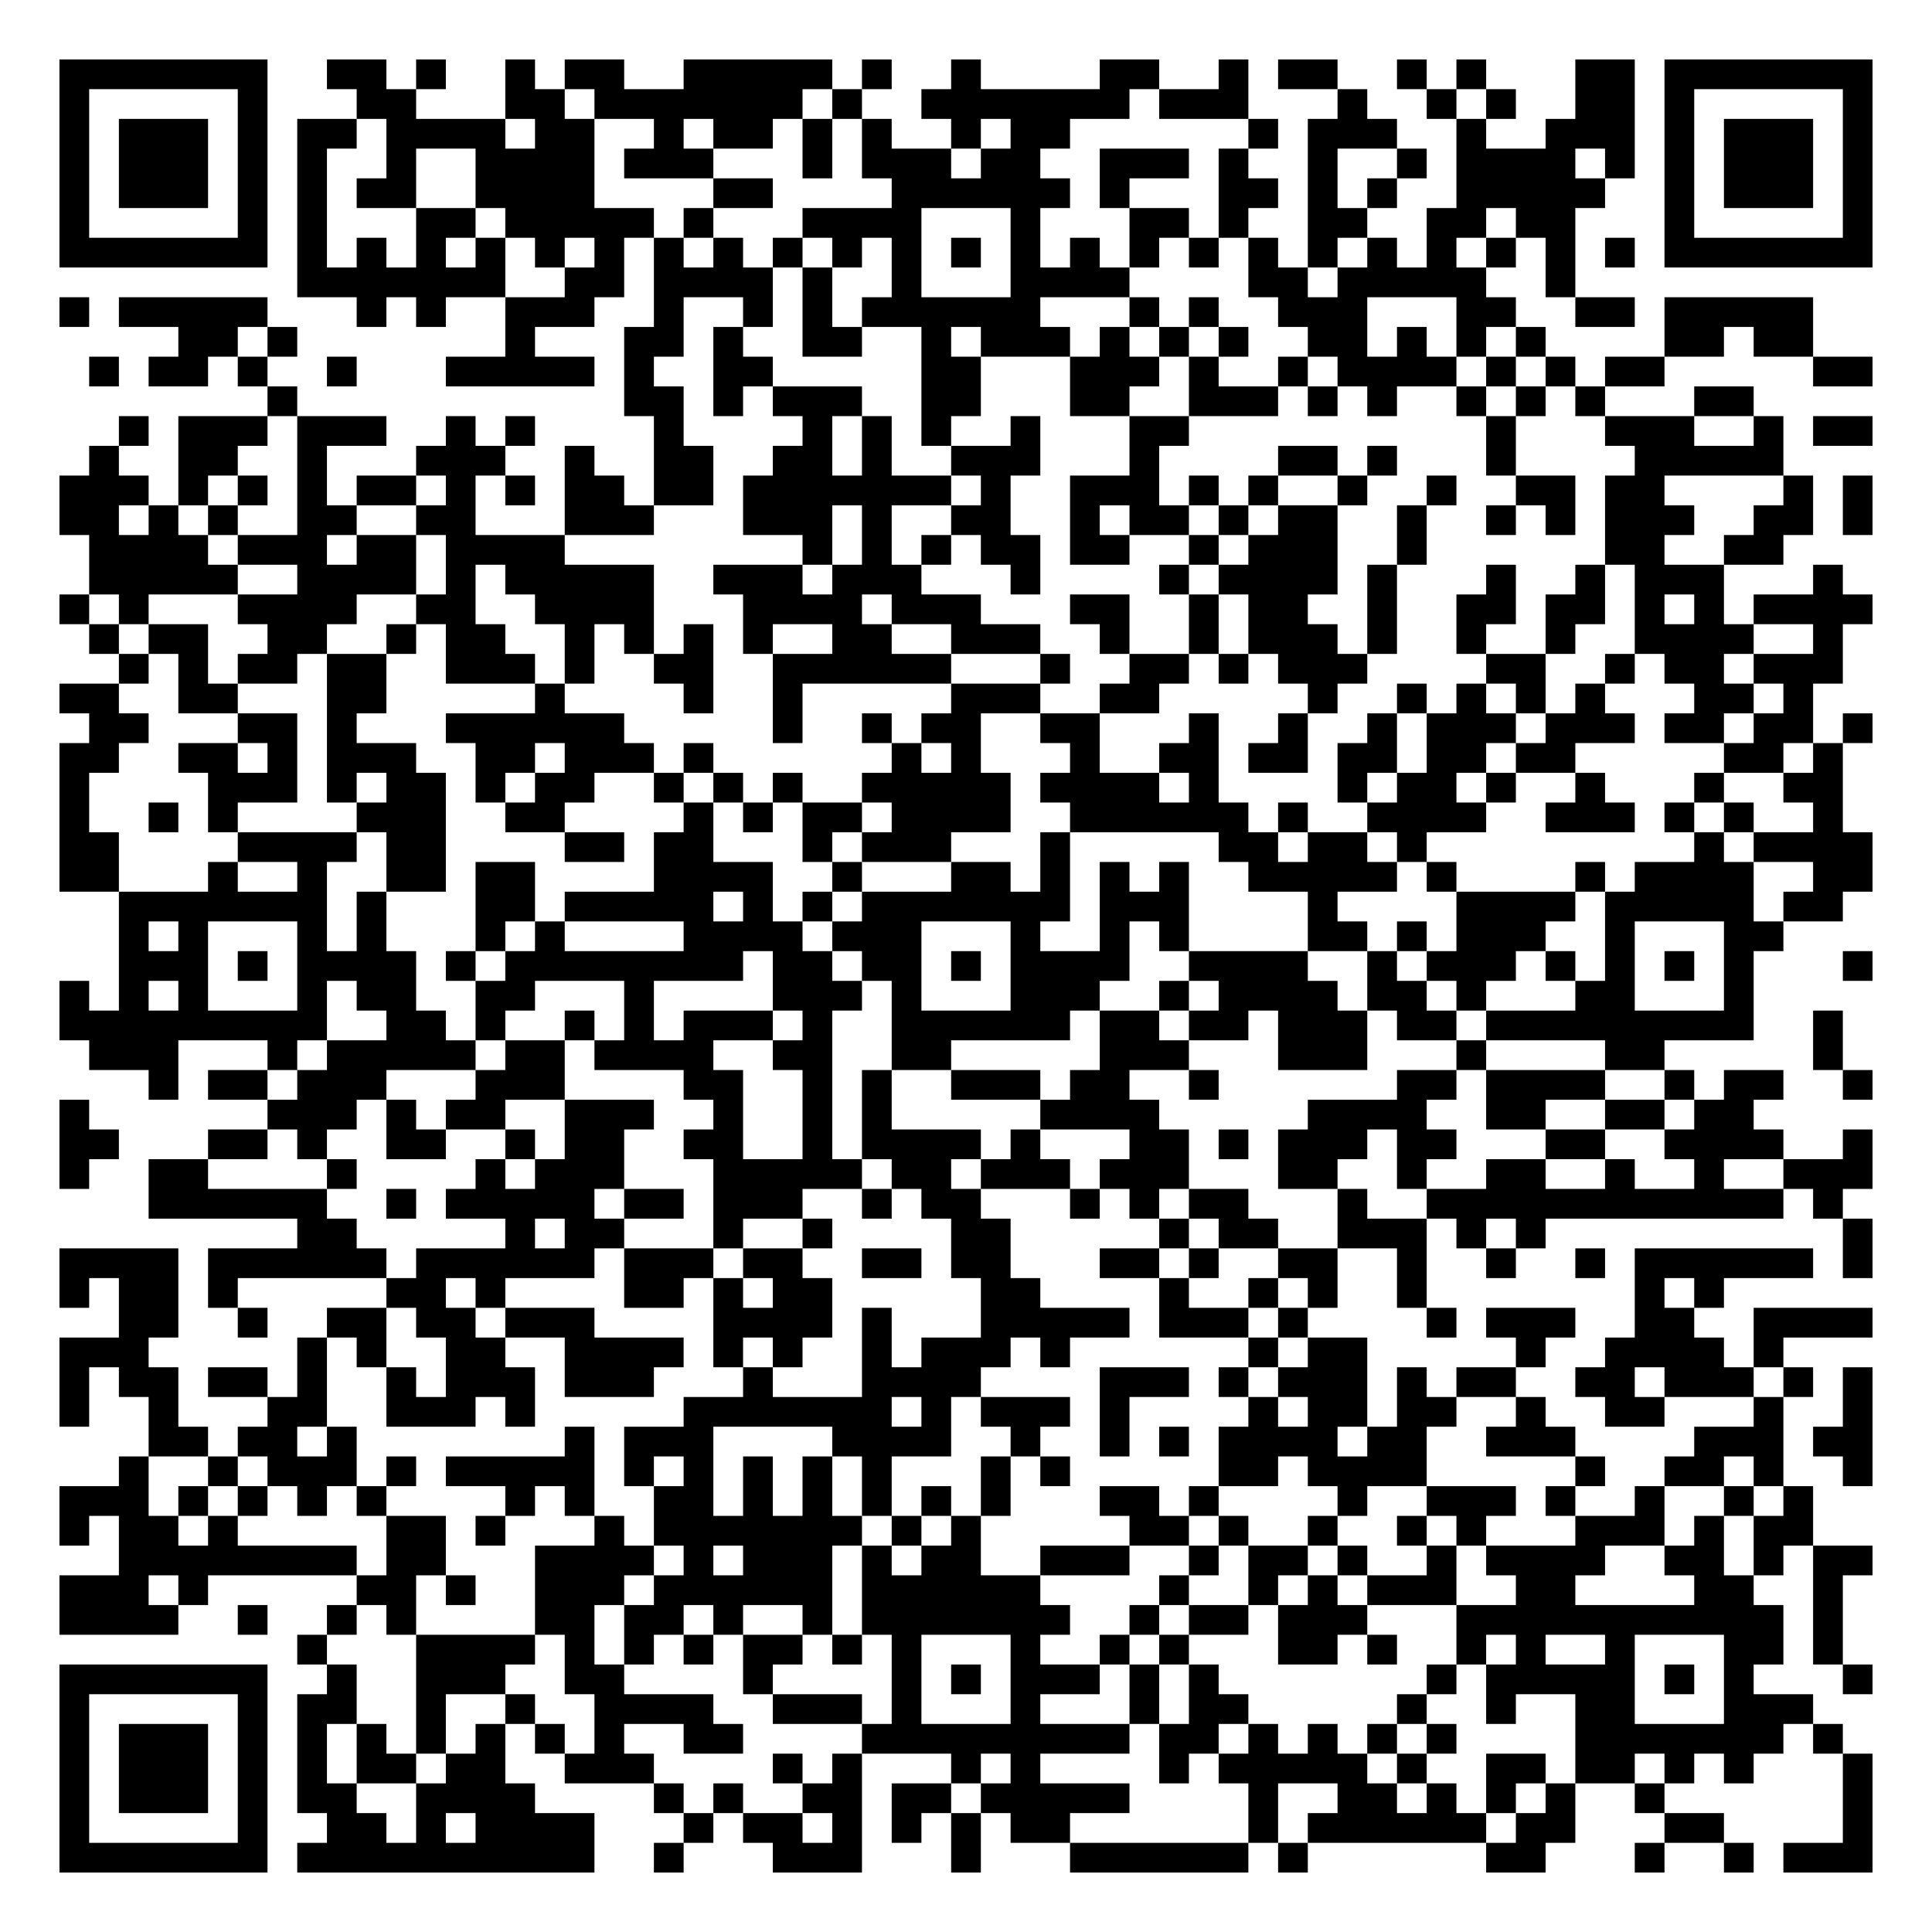
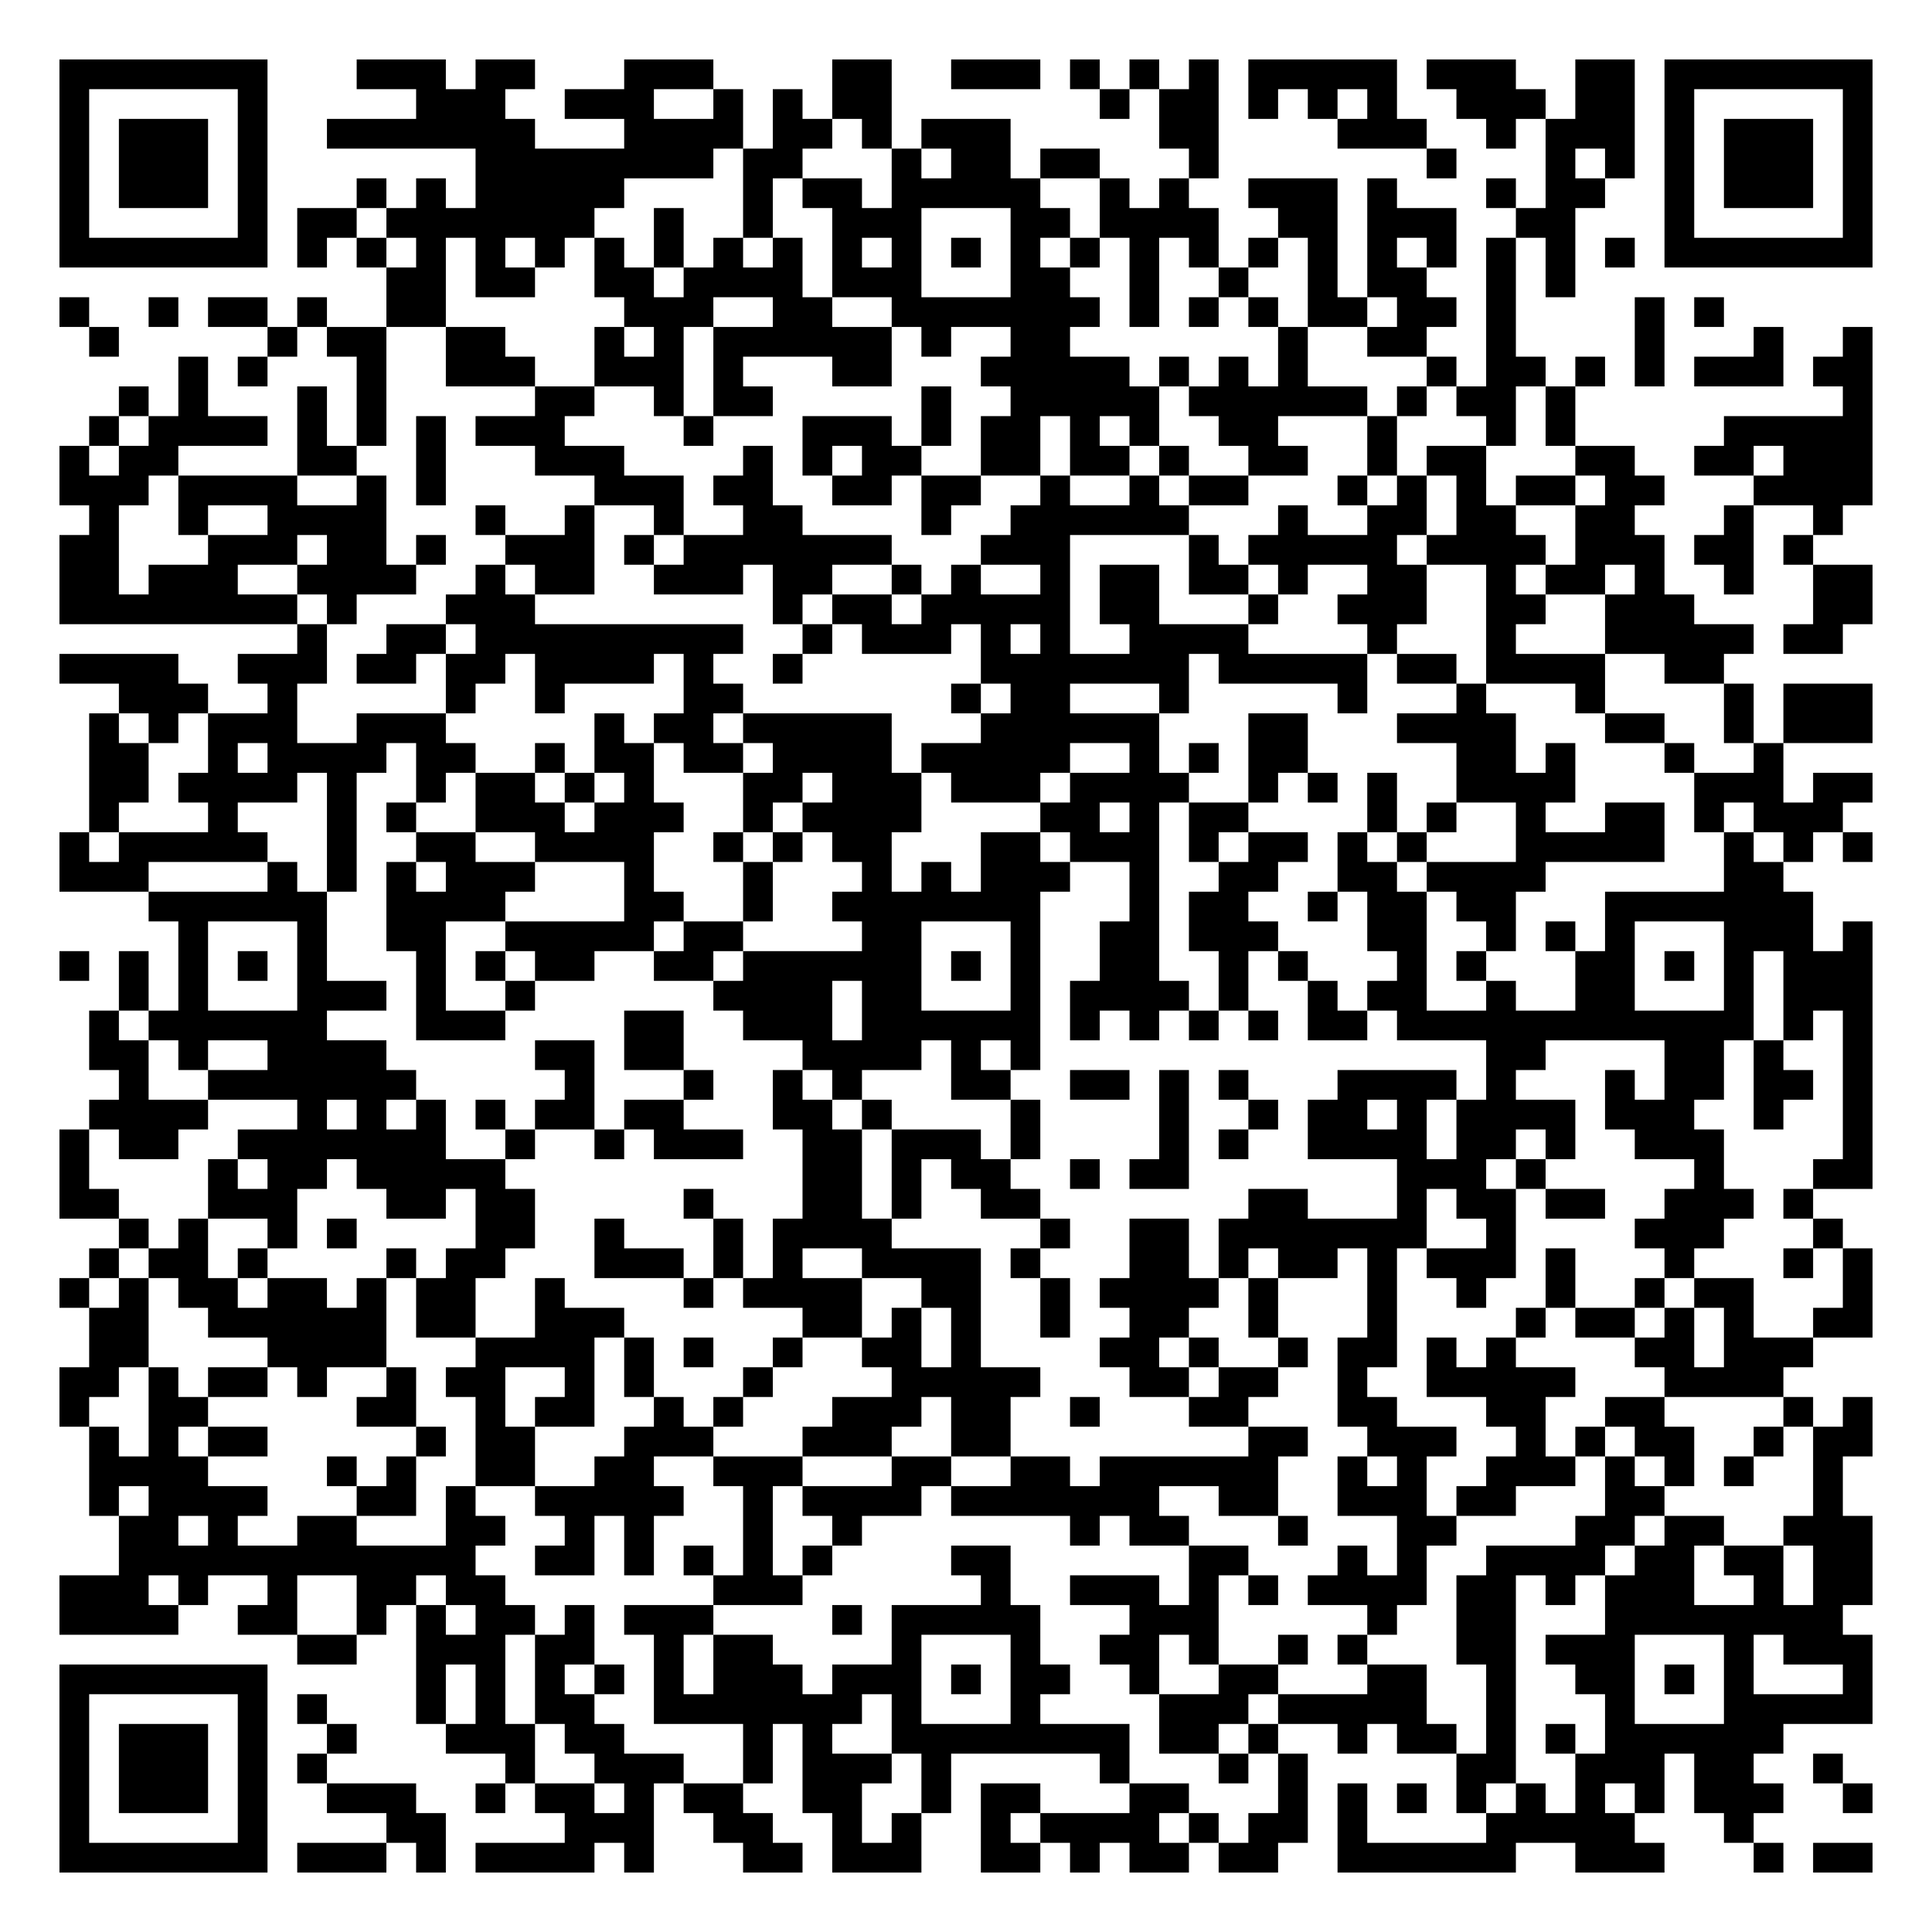
<svg xmlns="http://www.w3.org/2000/svg" width="260" height="260" class="segno">
  <g transform="scale(4)">
    <path fill="#fff" d="M0 0h65v65h-65z" />
-     <path class="qrline" stroke="#000" d="M2 2.5h7m2 0h2m1 0h1m2 0h1m1 0h2m2 0h5m1 0h1m2 0h1m4 0h2m2 0h1m1 0h2m2 0h1m1 0h1m3 0h2m1 0h7m-61 1h1m5 0h1m3 0h2m3 0h2m1 0h7m1 0h1m2 0h7m1 0h3m3 0h1m2 0h1m1 0h1m2 0h2m1 0h1m5 0h1m-61 1h1m1 0h3m1 0h1m1 0h2m1 0h4m1 0h2m2 0h1m1 0h2m1 0h1m1 0h1m2 0h1m1 0h2m6 0h1m1 0h3m2 0h1m2 0h3m1 0h1m1 0h3m1 0h1m-61 1h1m1 0h3m1 0h1m1 0h1m2 0h1m2 0h4m1 0h3m3 0h1m1 0h3m1 0h2m2 0h3m1 0h1m2 0h1m2 0h1m1 0h4m1 0h1m1 0h1m1 0h3m1 0h1m-61 1h1m1 0h3m1 0h1m1 0h1m1 0h2m2 0h4m4 0h2m4 0h6m1 0h1m3 0h2m1 0h1m1 0h1m2 0h5m2 0h1m1 0h3m1 0h1m-61 1h1m5 0h1m1 0h1m3 0h2m1 0h5m1 0h1m3 0h4m3 0h1m3 0h2m1 0h1m2 0h2m2 0h2m1 0h2m3 0h1m5 0h1m-61 1h7m1 0h1m1 0h1m1 0h1m1 0h1m1 0h1m1 0h1m1 0h1m1 0h1m1 0h1m1 0h1m1 0h1m1 0h1m1 0h1m1 0h1m1 0h1m1 0h1m1 0h1m1 0h1m1 0h1m1 0h1m1 0h1m1 0h1m1 0h1m1 0h7m-53 1h7m2 0h2m1 0h4m1 0h1m2 0h1m3 0h4m4 0h2m1 0h5m2 0h1m-51 1h1m1 0h5m3 0h1m1 0h1m2 0h3m2 0h1m2 0h1m1 0h1m1 0h6m3 0h1m1 0h1m2 0h3m3 0h2m2 0h2m1 0h5m-55 1h2m1 0h1m7 0h1m3 0h2m1 0h1m2 0h2m2 0h1m1 0h3m1 0h1m1 0h1m1 0h1m2 0h2m1 0h1m1 0h1m1 0h1m4 0h2m1 0h2m-58 1h1m1 0h2m1 0h1m2 0h1m3 0h5m1 0h1m2 0h2m5 0h2m3 0h3m1 0h1m2 0h1m1 0h4m1 0h1m1 0h1m1 0h2m5 0h2m-54 1h1m11 0h2m1 0h1m1 0h3m2 0h2m3 0h2m2 0h3m1 0h1m1 0h1m2 0h1m1 0h1m1 0h1m3 0h2m-55 1h1m1 0h3m1 0h3m2 0h1m1 0h1m4 0h1m4 0h1m1 0h1m1 0h1m2 0h1m3 0h2m10 0h1m3 0h3m2 0h1m1 0h2m-60 1h1m2 0h2m2 0h1m3 0h3m2 0h1m2 0h2m2 0h2m1 0h1m2 0h3m3 0h1m4 0h2m1 0h1m3 0h1m4 0h5m-58 1h3m1 0h1m1 0h1m1 0h1m1 0h2m1 0h1m1 0h1m1 0h2m1 0h2m1 0h7m1 0h1m2 0h3m1 0h1m1 0h1m2 0h1m2 0h1m2 0h2m1 0h2m4 0h1m1 0h1m-61 1h2m1 0h1m1 0h1m2 0h2m2 0h2m3 0h3m3 0h3m1 0h1m2 0h2m2 0h1m1 0h2m1 0h1m1 0h2m2 0h1m2 0h1m1 0h1m1 0h3m2 0h2m1 0h1m-60 1h4m1 0h3m1 0h2m1 0h4m8 0h1m1 0h1m1 0h1m1 0h2m1 0h2m2 0h1m1 0h3m2 0h1m6 0h2m2 0h2m-57 1h5m2 0h4m1 0h1m1 0h5m2 0h3m1 0h3m3 0h1m4 0h1m1 0h4m1 0h1m3 0h1m2 0h1m1 0h3m3 0h1m-60 1h1m1 0h1m3 0h4m2 0h2m2 0h4m3 0h4m1 0h3m3 0h2m2 0h1m1 0h2m2 0h1m2 0h2m1 0h2m1 0h1m1 0h1m1 0h4m-60 1h1m1 0h2m2 0h2m2 0h1m1 0h2m2 0h1m1 0h1m1 0h1m1 0h1m2 0h2m2 0h3m2 0h1m2 0h1m1 0h3m1 0h1m2 0h1m2 0h1m2 0h4m2 0h1m-58 1h1m1 0h1m1 0h2m1 0h2m2 0h3m1 0h1m2 0h2m2 0h6m3 0h1m2 0h2m1 0h1m1 0h3m4 0h2m2 0h1m1 0h2m1 0h3m-60 1h2m2 0h2m3 0h2m5 0h1m4 0h1m2 0h1m5 0h3m2 0h2m5 0h1m2 0h1m1 0h1m1 0h1m1 0h1m3 0h2m1 0h1m-58 1h2m3 0h2m1 0h1m3 0h6m5 0h1m2 0h1m1 0h2m2 0h2m3 0h1m2 0h1m2 0h1m1 0h3m1 0h3m1 0h2m1 0h2m1 0h1m-61 1h2m2 0h2m1 0h1m1 0h3m2 0h2m1 0h3m1 0h1m6 0h1m1 0h1m3 0h1m2 0h2m1 0h2m1 0h2m1 0h2m1 0h2m5 0h2m1 0h1m-60 1h1m4 0h3m1 0h1m1 0h2m1 0h1m1 0h2m2 0h1m1 0h1m1 0h1m2 0h5m1 0h4m1 0h1m4 0h1m1 0h2m1 0h1m2 0h1m3 0h1m2 0h2m-60 1h1m2 0h1m1 0h1m4 0h3m2 0h2m4 0h1m1 0h1m1 0h2m1 0h4m2 0h6m1 0h1m2 0h4m2 0h3m1 0h1m1 0h1m2 0h1m-60 1h2m4 0h4m1 0h2m4 0h2m1 0h2m3 0h1m1 0h3m3 0h1m5 0h2m1 0h2m1 0h1m9 0h1m1 0h4m-61 1h2m3 0h1m2 0h1m2 0h2m1 0h2m4 0h4m2 0h1m3 0h2m1 0h1m1 0h1m1 0h1m2 0h5m1 0h1m4 0h1m1 0h4m2 0h2m-59 1h7m1 0h1m3 0h2m1 0h5m1 0h1m1 0h1m1 0h7m1 0h3m4 0h1m4 0h4m1 0h5m1 0h2m-58 1h1m1 0h1m3 0h1m1 0h1m3 0h1m1 0h1m4 0h4m1 0h3m3 0h1m2 0h1m1 0h1m4 0h2m1 0h1m1 0h3m2 0h1m3 0h2m-56 1h3m1 0h1m1 0h4m1 0h1m1 0h8m1 0h2m1 0h2m1 0h1m1 0h4m2 0h4m2 0h1m1 0h3m1 0h1m1 0h1m1 0h1m1 0h1m3 0h1m-61 1h1m1 0h1m1 0h1m3 0h1m1 0h2m2 0h2m3 0h1m4 0h3m1 0h1m3 0h3m2 0h1m1 0h4m1 0h2m1 0h1m3 0h2m3 0h1m-57 1h9m2 0h2m1 0h1m2 0h1m1 0h1m1 0h3m1 0h1m2 0h6m1 0h2m1 0h2m1 0h3m1 0h2m1 0h9m2 0h1m-59 1h3m3 0h1m1 0h5m1 0h2m1 0h4m2 0h2m2 0h2m5 0h3m3 0h3m3 0h1m4 0h2m5 0h1m-57 1h1m1 0h2m1 0h3m3 0h3m4 0h2m2 0h1m1 0h1m2 0h3m1 0h2m2 0h1m6 0h2m1 0h4m2 0h1m1 0h2m2 0h1m-61 1h1m6 0h3m1 0h1m1 0h2m2 0h3m2 0h1m2 0h1m1 0h1m5 0h4m5 0h4m2 0h2m2 0h2m1 0h2m-57 1h2m3 0h2m1 0h1m2 0h2m2 0h1m1 0h2m2 0h2m2 0h1m1 0h4m1 0h1m3 0h2m1 0h1m1 0h3m1 0h2m3 0h2m2 0h4m2 0h1m-61 1h1m2 0h2m4 0h1m4 0h1m1 0h3m3 0h5m1 0h2m1 0h3m1 0h3m3 0h2m2 0h1m2 0h2m2 0h1m2 0h1m2 0h3m-58 1h6m2 0h1m1 0h5m1 0h2m1 0h3m2 0h1m1 0h2m3 0h1m1 0h1m1 0h2m3 0h1m2 0h12m1 0h1m-52 1h2m5 0h1m1 0h2m3 0h1m2 0h1m4 0h2m5 0h1m1 0h2m2 0h3m1 0h1m1 0h1m10 0h1m-61 1h4m1 0h6m1 0h6m1 0h3m1 0h2m2 0h2m1 0h2m3 0h2m1 0h1m2 0h2m2 0h1m2 0h1m2 0h1m1 0h6m1 0h1m-61 1h1m1 0h2m1 0h1m5 0h2m1 0h1m4 0h2m1 0h1m1 0h2m5 0h2m4 0h1m2 0h1m1 0h1m2 0h1m7 0h1m1 0h1m-54 1h2m2 0h1m2 0h2m1 0h2m1 0h3m4 0h4m1 0h1m3 0h5m1 0h3m1 0h1m4 0h1m1 0h3m2 0h2m2 0h4m-61 1h3m5 0h1m1 0h1m2 0h2m2 0h4m1 0h1m1 0h1m2 0h1m1 0h3m1 0h1m6 0h1m1 0h2m5 0h1m2 0h4m1 0h1m-58 1h1m1 0h2m1 0h2m1 0h1m2 0h1m1 0h3m1 0h3m3 0h1m3 0h4m4 0h3m1 0h1m1 0h3m1 0h1m1 0h2m2 0h2m1 0h3m1 0h1m1 0h1m-61 1h1m2 0h1m3 0h2m2 0h3m1 0h1m5 0h7m1 0h1m1 0h3m1 0h1m4 0h1m1 0h2m1 0h2m2 0h1m2 0h2m3 0h1m2 0h1m-58 1h2m1 0h2m1 0h1m7 0h1m1 0h3m4 0h4m2 0h1m2 0h1m1 0h1m1 0h4m1 0h2m2 0h3m4 0h3m1 0h2m-59 1h1m2 0h1m1 0h3m1 0h1m1 0h5m1 0h1m1 0h1m1 0h1m1 0h1m1 0h1m3 0h1m1 0h1m5 0h2m1 0h4m5 0h1m2 0h2m1 0h1m2 0h1m-61 1h3m1 0h1m1 0h1m1 0h1m1 0h1m4 0h1m1 0h1m2 0h2m1 0h1m1 0h1m1 0h1m1 0h1m1 0h1m3 0h2m1 0h1m4 0h1m2 0h3m1 0h1m2 0h1m2 0h1m1 0h1m-59 1h1m1 0h2m1 0h1m5 0h2m1 0h1m3 0h1m1 0h7m1 0h1m1 0h1m5 0h2m1 0h1m2 0h1m2 0h1m1 0h1m3 0h3m1 0h1m1 0h2m-57 1h8m1 0h2m3 0h4m1 0h1m1 0h3m1 0h1m1 0h2m2 0h3m2 0h1m1 0h2m1 0h1m2 0h1m1 0h4m2 0h2m1 0h1m1 0h2m-61 1h3m1 0h1m5 0h2m1 0h1m2 0h3m1 0h6m1 0h6m4 0h1m2 0h1m1 0h1m1 0h3m2 0h2m4 0h2m2 0h1m-60 1h4m2 0h1m2 0h1m1 0h1m4 0h2m1 0h2m1 0h1m2 0h1m1 0h7m2 0h1m1 0h2m1 0h3m3 0h11m1 0h1m-52 1h1m3 0h4m1 0h1m1 0h1m1 0h1m1 0h2m1 0h1m1 0h1m3 0h1m2 0h1m1 0h1m3 0h2m1 0h1m2 0h1m1 0h1m2 0h1m3 0h2m1 0h1m-60 1h7m2 0h1m2 0h3m2 0h2m4 0h1m4 0h1m1 0h1m1 0h3m1 0h1m1 0h1m7 0h1m1 0h5m1 0h1m1 0h1m3 0h1m-61 1h1m5 0h1m1 0h2m2 0h1m2 0h1m2 0h4m2 0h3m1 0h1m3 0h1m3 0h1m1 0h2m5 0h1m2 0h1m2 0h2m3 0h3m-59 1h1m1 0h3m1 0h1m1 0h1m1 0h1m1 0h1m1 0h1m1 0h1m1 0h1m2 0h2m4 0h9m1 0h2m1 0h1m1 0h1m1 0h1m1 0h1m4 0h7m1 0h1m-60 1h1m1 0h3m1 0h1m1 0h1m1 0h2m1 0h2m2 0h3m4 0h1m1 0h1m3 0h1m1 0h1m4 0h1m1 0h5m1 0h1m2 0h2m1 0h2m1 0h1m1 0h1m3 0h1m-61 1h1m1 0h3m1 0h1m1 0h2m2 0h4m4 0h1m1 0h1m2 0h2m1 0h2m1 0h5m4 0h1m2 0h2m1 0h1m1 0h1m1 0h1m2 0h1m6 0h1m-61 1h1m5 0h1m2 0h2m1 0h1m1 0h4m3 0h1m1 0h2m1 0h1m1 0h1m1 0h1m1 0h2m6 0h1m1 0h6m1 0h2m3 0h2m4 0h1m-61 1h7m1 0h10m2 0h1m3 0h3m3 0h1m3 0h6m1 0h1m6 0h2m3 0h1m2 0h1m1 0h3" />
+     <path class="qrline" stroke="#000" d="M2 2.5h7m3 0h3m1 0h2m3 0h3m4 0h2m2 0h3m1 0h1m1 0h1m1 0h1m1 0h5m1 0h3m2 0h2m1 0h7m-61 1h1m5 0h1m5 0h3m2 0h3m2 0h1m1 0h1m1 0h2m7 0h1m1 0h2m1 0h1m1 0h1m1 0h1m2 0h3m1 0h2m1 0h1m5 0h1m-61 1h1m1 0h3m1 0h1m2 0h7m3 0h4m1 0h2m1 0h1m1 0h3m5 0h2m4 0h3m2 0h1m1 0h3m1 0h1m1 0h3m1 0h1m-61 1h1m1 0h3m1 0h1m7 0h8m1 0h2m3 0h1m1 0h2m1 0h2m3 0h1m7 0h1m3 0h1m1 0h1m1 0h1m1 0h3m1 0h1m-61 1h1m1 0h3m1 0h1m3 0h1m1 0h1m1 0h5m4 0h1m1 0h2m1 0h5m2 0h1m1 0h1m2 0h3m1 0h1m3 0h1m1 0h2m2 0h1m1 0h3m1 0h1m-61 1h1m5 0h1m1 0h2m1 0h7m2 0h1m2 0h1m2 0h3m3 0h2m1 0h4m2 0h2m1 0h3m2 0h2m3 0h1m5 0h1m-61 1h7m1 0h1m1 0h1m1 0h1m1 0h1m1 0h1m1 0h1m1 0h1m1 0h1m1 0h1m1 0h1m1 0h1m1 0h1m1 0h1m1 0h1m1 0h1m1 0h1m1 0h1m1 0h1m1 0h1m1 0h1m1 0h1m1 0h1m1 0h1m1 0h7m-50 1h2m1 0h2m2 0h2m1 0h4m1 0h3m3 0h2m2 0h1m2 0h1m2 0h1m1 0h2m2 0h1m1 0h1m-51 1h1m2 0h1m1 0h2m1 0h1m2 0h2m6 0h3m2 0h2m2 0h7m1 0h1m1 0h1m1 0h1m1 0h2m1 0h2m1 0h1m4 0h1m1 0h1m-55 1h1m5 0h1m1 0h2m2 0h2m3 0h1m1 0h1m1 0h6m1 0h1m2 0h2m7 0h1m2 0h2m2 0h1m4 0h1m3 0h1m2 0h1m-57 1h1m1 0h1m3 0h1m2 0h3m2 0h3m1 0h1m3 0h2m3 0h5m1 0h1m1 0h1m1 0h1m4 0h1m1 0h2m1 0h1m1 0h1m1 0h3m1 0h2m-59 1h1m1 0h1m3 0h1m1 0h1m5 0h2m2 0h1m1 0h2m5 0h1m2 0h5m1 0h6m1 0h1m1 0h2m1 0h1m9 0h1m-60 1h1m1 0h4m1 0h1m1 0h1m1 0h1m1 0h3m4 0h1m3 0h3m1 0h1m1 0h2m1 0h1m1 0h1m2 0h2m3 0h1m3 0h1m1 0h1m5 0h5m-61 1h1m1 0h2m4 0h2m2 0h1m3 0h3m4 0h1m1 0h1m1 0h2m2 0h2m1 0h2m1 0h1m2 0h2m2 0h1m1 0h2m3 0h2m2 0h2m1 0h3m-61 1h3m1 0h4m2 0h1m1 0h1m5 0h3m1 0h2m2 0h2m1 0h2m2 0h1m2 0h1m1 0h2m3 0h1m1 0h1m1 0h1m1 0h2m1 0h2m3 0h4m-60 1h1m2 0h1m2 0h4m3 0h1m2 0h1m2 0h1m2 0h2m4 0h1m2 0h6m3 0h1m2 0h2m1 0h2m2 0h2m3 0h1m2 0h1m-60 1h2m3 0h3m1 0h2m1 0h1m2 0h3m1 0h1m1 0h7m3 0h3m4 0h1m1 0h5m1 0h4m1 0h3m1 0h2m1 0h1m-59 1h2m1 0h3m2 0h4m2 0h1m1 0h2m2 0h3m1 0h2m2 0h1m1 0h1m2 0h1m1 0h2m1 0h2m1 0h1m2 0h2m2 0h1m1 0h2m1 0h1m2 0h1m2 0h2m-61 1h8m1 0h1m3 0h3m8 0h1m1 0h2m1 0h5m1 0h2m3 0h1m2 0h3m2 0h2m2 0h3m4 0h2m-53 1h1m2 0h2m1 0h9m2 0h1m1 0h3m1 0h1m1 0h1m2 0h4m4 0h1m3 0h1m3 0h5m1 0h2m-60 1h4m2 0h3m1 0h2m1 0h2m1 0h4m1 0h1m2 0h1m6 0h7m1 0h5m1 0h2m1 0h4m2 0h2m-54 1h3m2 0h1m5 0h1m2 0h1m4 0h2m7 0h1m1 0h2m3 0h1m5 0h1m3 0h1m3 0h1m4 0h1m1 0h3m-60 1h1m1 0h1m1 0h3m2 0h3m5 0h1m1 0h2m1 0h5m3 0h6m3 0h2m3 0h4m3 0h2m2 0h1m1 0h3m-60 1h2m2 0h1m1 0h4m1 0h2m2 0h1m1 0h2m1 0h2m1 0h4m1 0h5m2 0h1m1 0h1m1 0h2m5 0h2m1 0h1m3 0h1m2 0h1m-57 1h2m1 0h4m1 0h1m2 0h1m1 0h2m1 0h1m1 0h1m3 0h2m1 0h3m1 0h3m1 0h4m2 0h1m1 0h1m1 0h1m2 0h4m4 0h3m1 0h2m-60 1h1m3 0h1m3 0h1m1 0h1m2 0h3m1 0h3m2 0h1m1 0h4m4 0h2m1 0h1m1 0h2m4 0h1m1 0h1m2 0h1m2 0h2m1 0h1m1 0h3m-60 1h1m1 0h5m2 0h1m2 0h2m2 0h4m2 0h1m1 0h1m1 0h2m3 0h2m1 0h3m1 0h1m1 0h2m1 0h1m1 0h1m3 0h5m2 0h1m1 0h1m1 0h1m-61 1h3m4 0h1m1 0h1m1 0h1m1 0h3m3 0h1m3 0h1m3 0h1m1 0h1m1 0h3m2 0h1m2 0h2m2 0h2m1 0h4m6 0h2m-55 1h6m2 0h4m4 0h2m2 0h1m2 0h7m3 0h1m1 0h2m2 0h1m1 0h2m1 0h2m3 0h7m-55 1h1m3 0h1m2 0h2m2 0h5m1 0h2m4 0h2m3 0h1m2 0h2m1 0h3m3 0h2m2 0h1m1 0h1m1 0h1m3 0h3m1 0h1m-61 1h1m1 0h1m1 0h1m1 0h1m1 0h1m3 0h1m1 0h1m1 0h2m2 0h2m1 0h6m1 0h1m1 0h1m2 0h2m2 0h1m1 0h1m3 0h1m1 0h1m3 0h2m1 0h1m1 0h1m1 0h3m-59 1h1m1 0h1m3 0h3m1 0h1m2 0h1m6 0h4m1 0h2m3 0h1m1 0h4m1 0h1m2 0h1m1 0h2m2 0h1m2 0h2m3 0h1m1 0h3m-60 1h1m1 0h6m3 0h3m4 0h2m2 0h3m1 0h6m1 0h1m1 0h1m1 0h1m1 0h1m1 0h2m1 0h12m1 0h1m1 0h1m-60 1h2m1 0h1m2 0h4m5 0h2m1 0h2m4 0h4m1 0h1m1 0h1m15 0h2m4 0h2m1 0h1m2 0h1m-59 1h1m2 0h7m5 0h1m3 0h1m2 0h1m1 0h1m3 0h2m2 0h2m1 0h1m1 0h1m3 0h4m1 0h1m3 0h1m1 0h2m1 0h2m1 0h1m-60 1h4m3 0h1m1 0h1m1 0h1m1 0h1m1 0h2m1 0h2m3 0h2m1 0h1m4 0h1m4 0h1m2 0h1m1 0h2m1 0h1m1 0h4m1 0h3m2 0h1m2 0h1m-61 1h1m1 0h2m2 0h7m2 0h1m2 0h1m1 0h3m2 0h2m1 0h3m1 0h1m4 0h1m1 0h1m2 0h4m1 0h2m1 0h1m2 0h3m4 0h1m-61 1h1m4 0h1m1 0h2m1 0h5m10 0h2m1 0h1m1 0h2m2 0h1m1 0h2m7 0h3m1 0h1m5 0h1m3 0h2m-61 1h2m3 0h3m3 0h2m1 0h2m5 0h1m3 0h2m1 0h1m2 0h2m7 0h2m3 0h1m1 0h2m1 0h2m2 0h3m1 0h1m-57 1h1m1 0h1m2 0h1m1 0h1m4 0h2m2 0h1m3 0h1m1 0h4m5 0h1m2 0h2m1 0h7m2 0h1m4 0h3m3 0h1m-59 1h1m1 0h2m1 0h1m4 0h1m1 0h2m3 0h3m1 0h1m1 0h1m2 0h4m1 0h1m3 0h2m1 0h1m1 0h2m1 0h1m1 0h3m1 0h1m3 0h1m3 0h1m1 0h1m-61 1h1m1 0h1m1 0h2m1 0h2m1 0h1m1 0h2m2 0h1m4 0h1m1 0h4m2 0h2m2 0h1m1 0h4m1 0h1m3 0h1m2 0h1m2 0h1m2 0h1m1 0h2m3 0h1m-60 1h2m2 0h6m1 0h2m2 0h3m6 0h2m1 0h1m1 0h1m2 0h1m2 0h2m2 0h1m3 0h1m4 0h1m1 0h2m1 0h1m1 0h1m2 0h2m-60 1h2m4 0h4m3 0h4m1 0h1m1 0h1m2 0h1m2 0h2m1 0h1m4 0h2m1 0h1m2 0h1m1 0h2m1 0h1m1 0h1m4 0h2m1 0h3m-59 1h2m1 0h1m1 0h2m1 0h1m2 0h1m1 0h2m2 0h1m1 0h1m3 0h1m4 0h5m3 0h2m1 0h2m2 0h1m2 0h5m3 0h4m-58 1h1m2 0h2m5 0h2m2 0h1m1 0h2m2 0h1m1 0h1m3 0h3m1 0h2m2 0h1m3 0h2m3 0h2m3 0h2m2 0h2m4 0h1m1 0h1m-60 1h1m1 0h1m1 0h2m5 0h1m1 0h2m3 0h3m3 0h3m2 0h2m8 0h2m2 0h3m2 0h1m1 0h1m1 0h2m2 0h1m1 0h2m-60 1h4m4 0h1m1 0h1m2 0h2m2 0h2m2 0h3m3 0h2m2 0h2m1 0h6m2 0h1m1 0h1m2 0h3m1 0h1m1 0h1m1 0h1m2 0h1m-59 1h1m1 0h4m3 0h2m1 0h1m2 0h5m2 0h1m1 0h4m1 0h7m2 0h2m2 0h3m1 0h2m3 0h2m5 0h1m-58 1h2m1 0h1m2 0h2m3 0h2m2 0h1m1 0h1m3 0h1m2 0h1m7 0h1m1 0h2m3 0h1m3 0h2m4 0h2m1 0h2m2 0h3m-59 1h12m2 0h2m1 0h1m1 0h1m1 0h1m1 0h1m4 0h2m6 0h2m3 0h1m1 0h1m2 0h4m1 0h2m1 0h2m1 0h2m-61 1h3m1 0h1m2 0h1m2 0h2m1 0h2m7 0h3m6 0h1m2 0h3m1 0h1m1 0h1m1 0h4m1 0h2m1 0h1m1 0h3m2 0h1m1 0h2m-61 1h4m2 0h2m2 0h1m1 0h1m1 0h2m1 0h1m1 0h3m4 0h1m1 0h5m3 0h3m5 0h1m2 0h2m3 0h8m-52 1h2m2 0h3m1 0h2m2 0h1m1 0h2m4 0h1m3 0h1m2 0h2m1 0h1m2 0h1m1 0h1m3 0h2m1 0h3m3 0h1m1 0h3m-61 1h7m5 0h1m1 0h1m1 0h1m1 0h1m1 0h1m1 0h3m1 0h3m1 0h1m1 0h2m2 0h1m2 0h2m3 0h2m2 0h1m2 0h2m1 0h1m1 0h1m3 0h1m-61 1h1m5 0h1m1 0h1m3 0h1m1 0h1m1 0h2m2 0h7m1 0h1m3 0h1m4 0h3m1 0h5m2 0h1m3 0h1m3 0h5m-61 1h1m1 0h3m1 0h1m2 0h1m3 0h3m1 0h2m4 0h1m1 0h1m2 0h8m1 0h2m1 0h1m2 0h1m1 0h2m1 0h1m1 0h1m1 0h6m-58 1h1m1 0h3m1 0h1m1 0h1m6 0h1m2 0h3m2 0h1m1 0h3m1 0h1m5 0h1m3 0h1m1 0h1m5 0h2m2 0h3m1 0h2m2 0h1m-60 1h1m1 0h3m1 0h1m2 0h3m2 0h1m1 0h2m1 0h1m1 0h2m2 0h2m2 0h1m1 0h2m3 0h2m3 0h1m1 0h1m1 0h1m1 0h1m1 0h1m1 0h1m1 0h1m1 0h3m2 0h1m-61 1h1m5 0h1m4 0h2m4 0h3m2 0h2m2 0h1m1 0h1m2 0h1m1 0h4m1 0h1m1 0h2m1 0h1m4 0h5m3 0h1m-57 1h7m1 0h3m1 0h1m1 0h4m1 0h1m3 0h2m1 0h3m2 0h2m1 0h1m1 0h2m1 0h2m2 0h6m2 0h3m3 0h1m1 0h2" />
  </g>
</svg>
